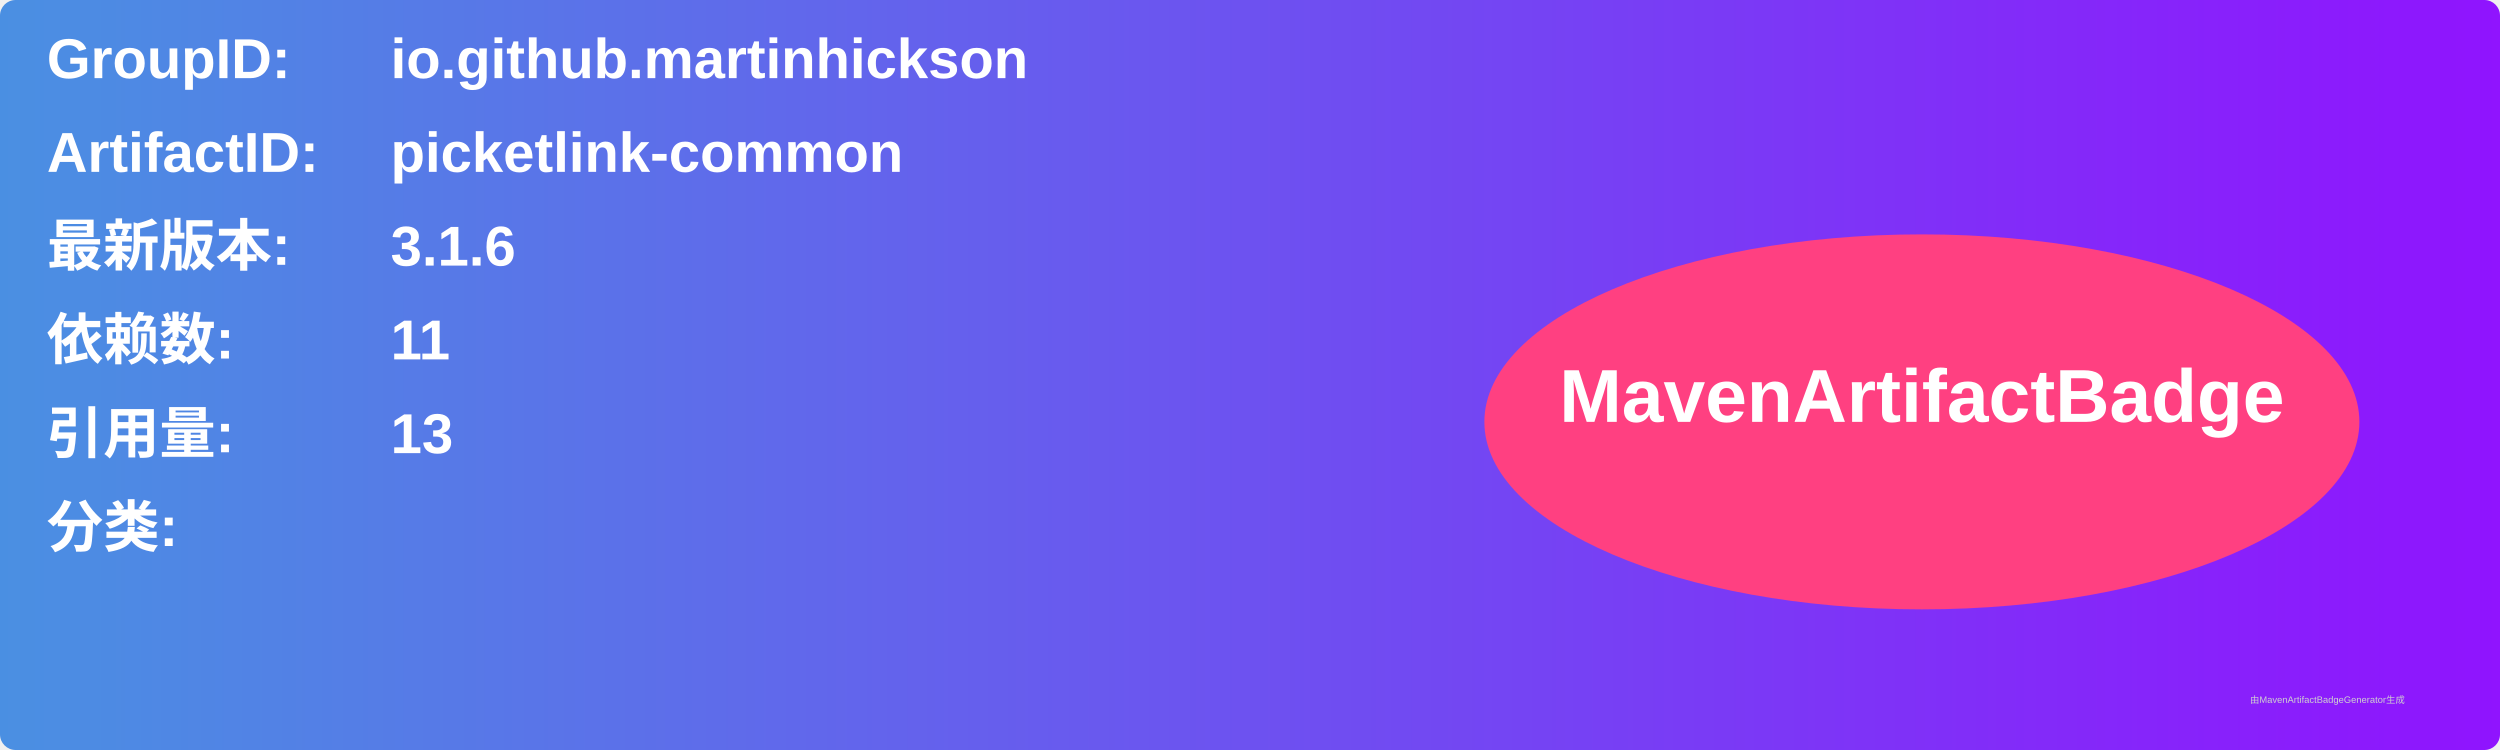
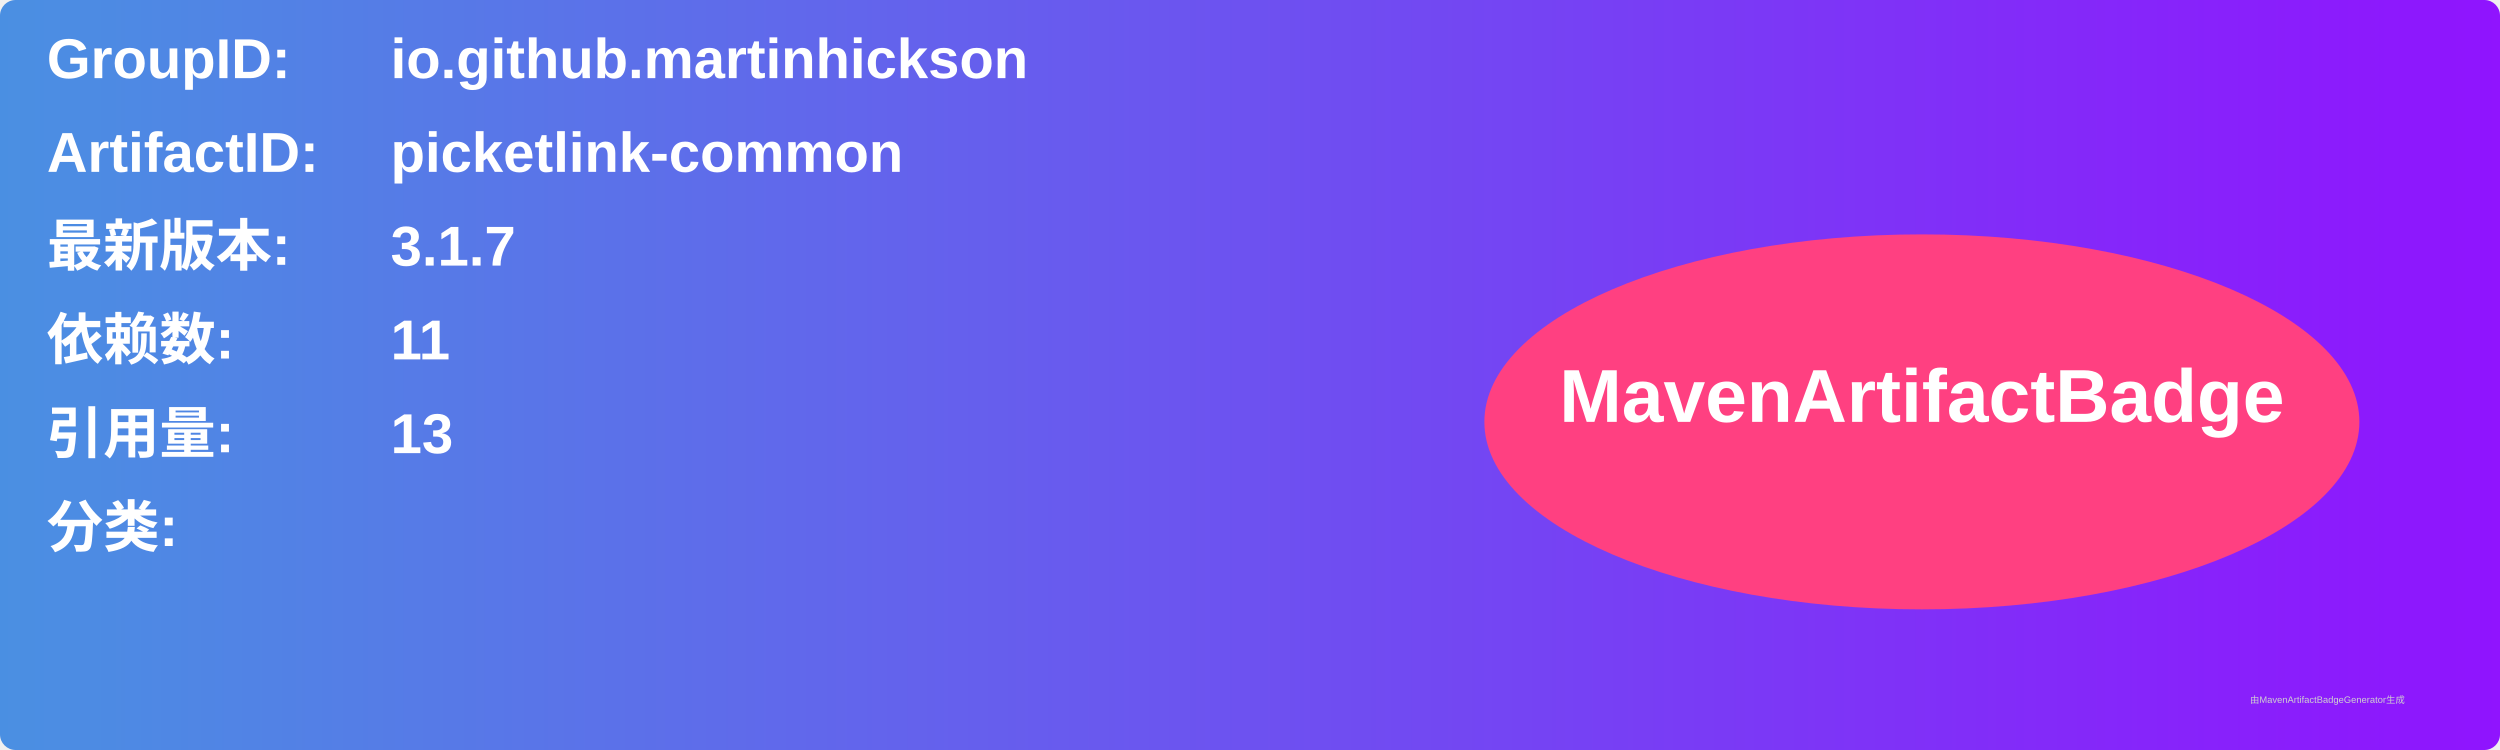
<svg xmlns="http://www.w3.org/2000/svg" width="800" height="240" viewBox="0 0 800 240">
  <linearGradient id="grad" x1="0%" y1="0%" x2="100%" y2="0%">
    <stop offset="0%" stop-color="#4a90e2" />
    <stop offset="100%" stop-color="#9013fe" />
  </linearGradient>
  <rect width="100%" height="100%" rx="5" ry="5" fill="url(#grad)" />
  <g transform="translate(15, 15)">
    <text x="0" y="10" font-family="Arial" font-size="18" fill="white" font-weight="bold" width="260">GroupID:</text>
    <text x="110" y="10" font-family="Arial" font-size="18" fill="white" font-weight="bold" width="460">io.github.martinhickson</text>
    <text x="0" y="40" font-family="Arial" font-size="18" fill="white" font-weight="bold" width="260">ArtifactID:</text>
    <text x="110" y="40" font-family="Arial" font-size="18" fill="white" font-weight="bold" width="460">picketlink-common</text>
    <text x="0" y="70" font-family="Arial" font-size="18" fill="white" font-weight="bold">最新版本:</text>
    <text x="110" y="70" font-family="Arial" font-size="18" fill="white" font-weight="bold">
-       <tspan font-weight="bold">3.1.6</tspan>
+       <tspan font-weight="bold">3.1.7</tspan>
    </text>
    <text x="0" y="100" font-family="Arial" font-size="18" fill="white" font-weight="bold">依赖数: </text>
    <text x="110" y="100" font-family="Arial" font-size="18" fill="white">
      <tspan font-weight="bold">11</tspan>
    </text>
    <text x="0" y="130" font-family="Arial" font-size="18" fill="white" font-weight="bold">引用量: </text>
    <text x="110" y="130" font-family="Arial" font-size="18" fill="white">
      <tspan font-weight="bold">13</tspan>
    </text>
    <text x="0" y="160" font-family="Arial" font-size="18" fill="white" font-weight="bold">分类:</text>
    <text x="10" y="190" font-family="Arial" font-size="10" fill="white">
      <tspan font-weight="bold" />
    </text>
    <ellipse cx="600" cy="120" rx="140" ry="60" fill="#ff4081" />
    <text x="600" y="120" text-anchor="middle" font-family="Arial" font-size="24" fill="white" font-weight="bold">MavenArtifactBadge</text>
  </g>
  <text x="720" y="225" font-family="Arial" font-size="3" fill="#d0d0d0">由MavenArtifactBadgeGenerator生成</text>
</svg>
